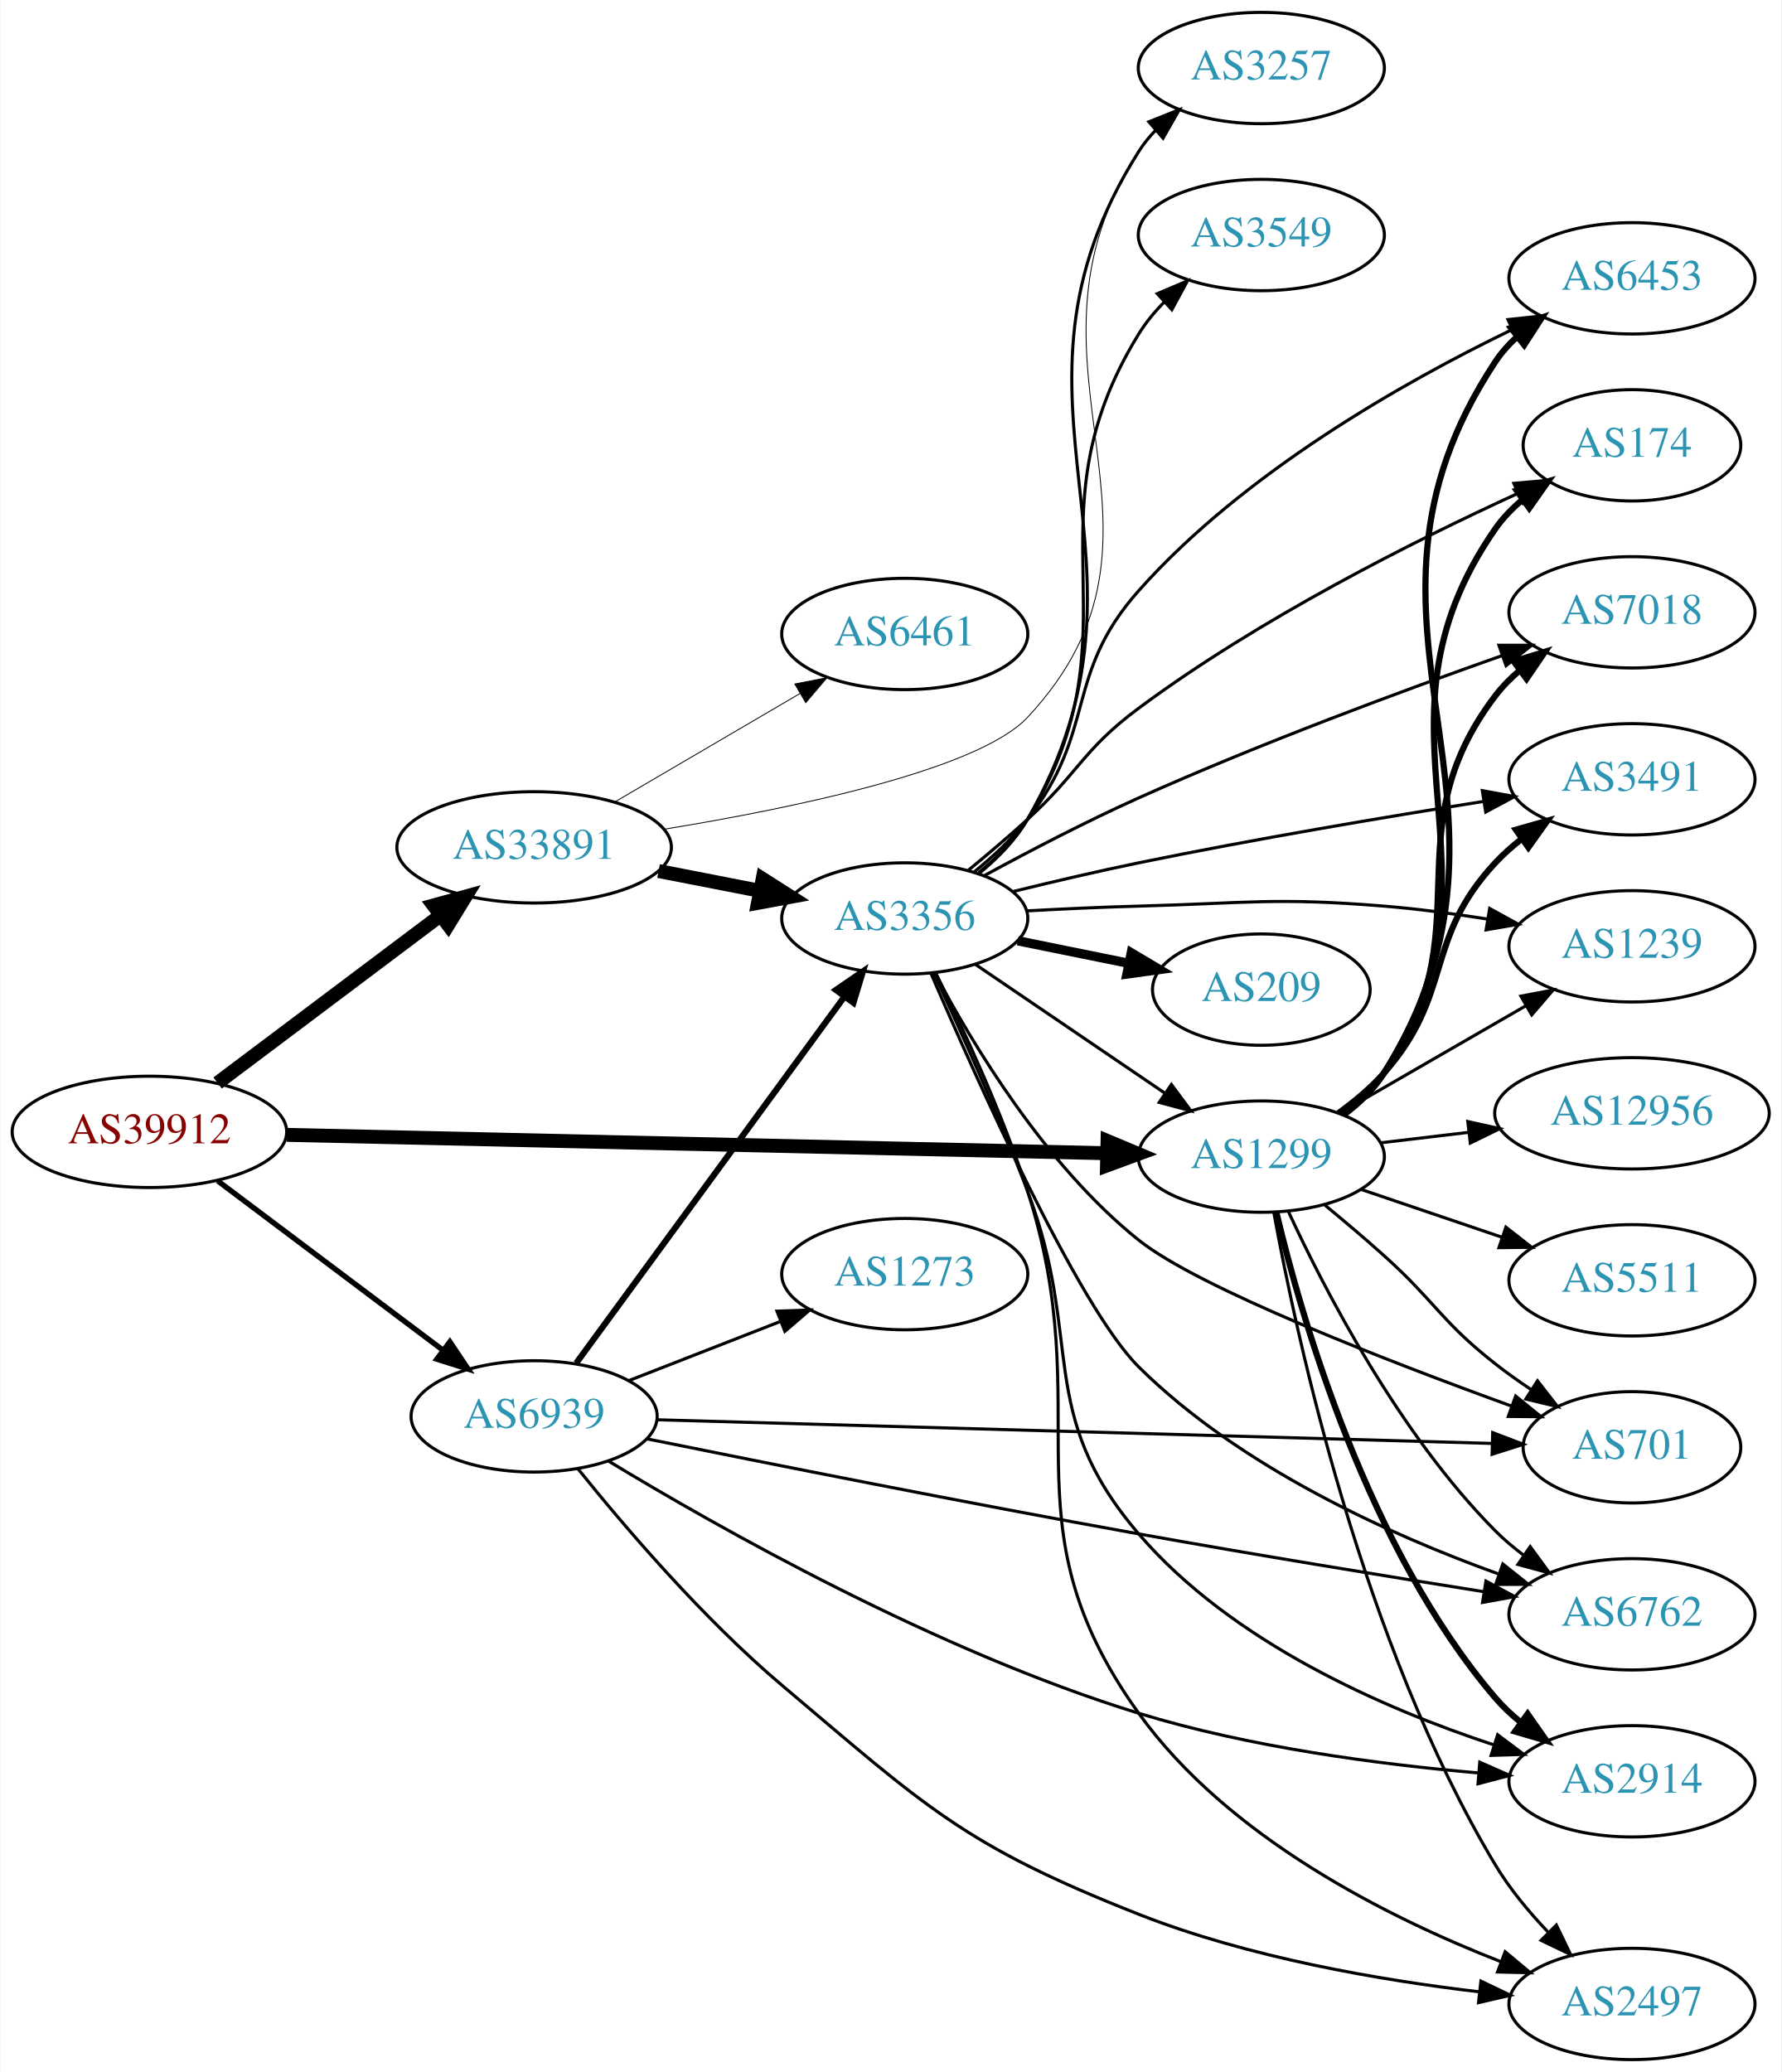
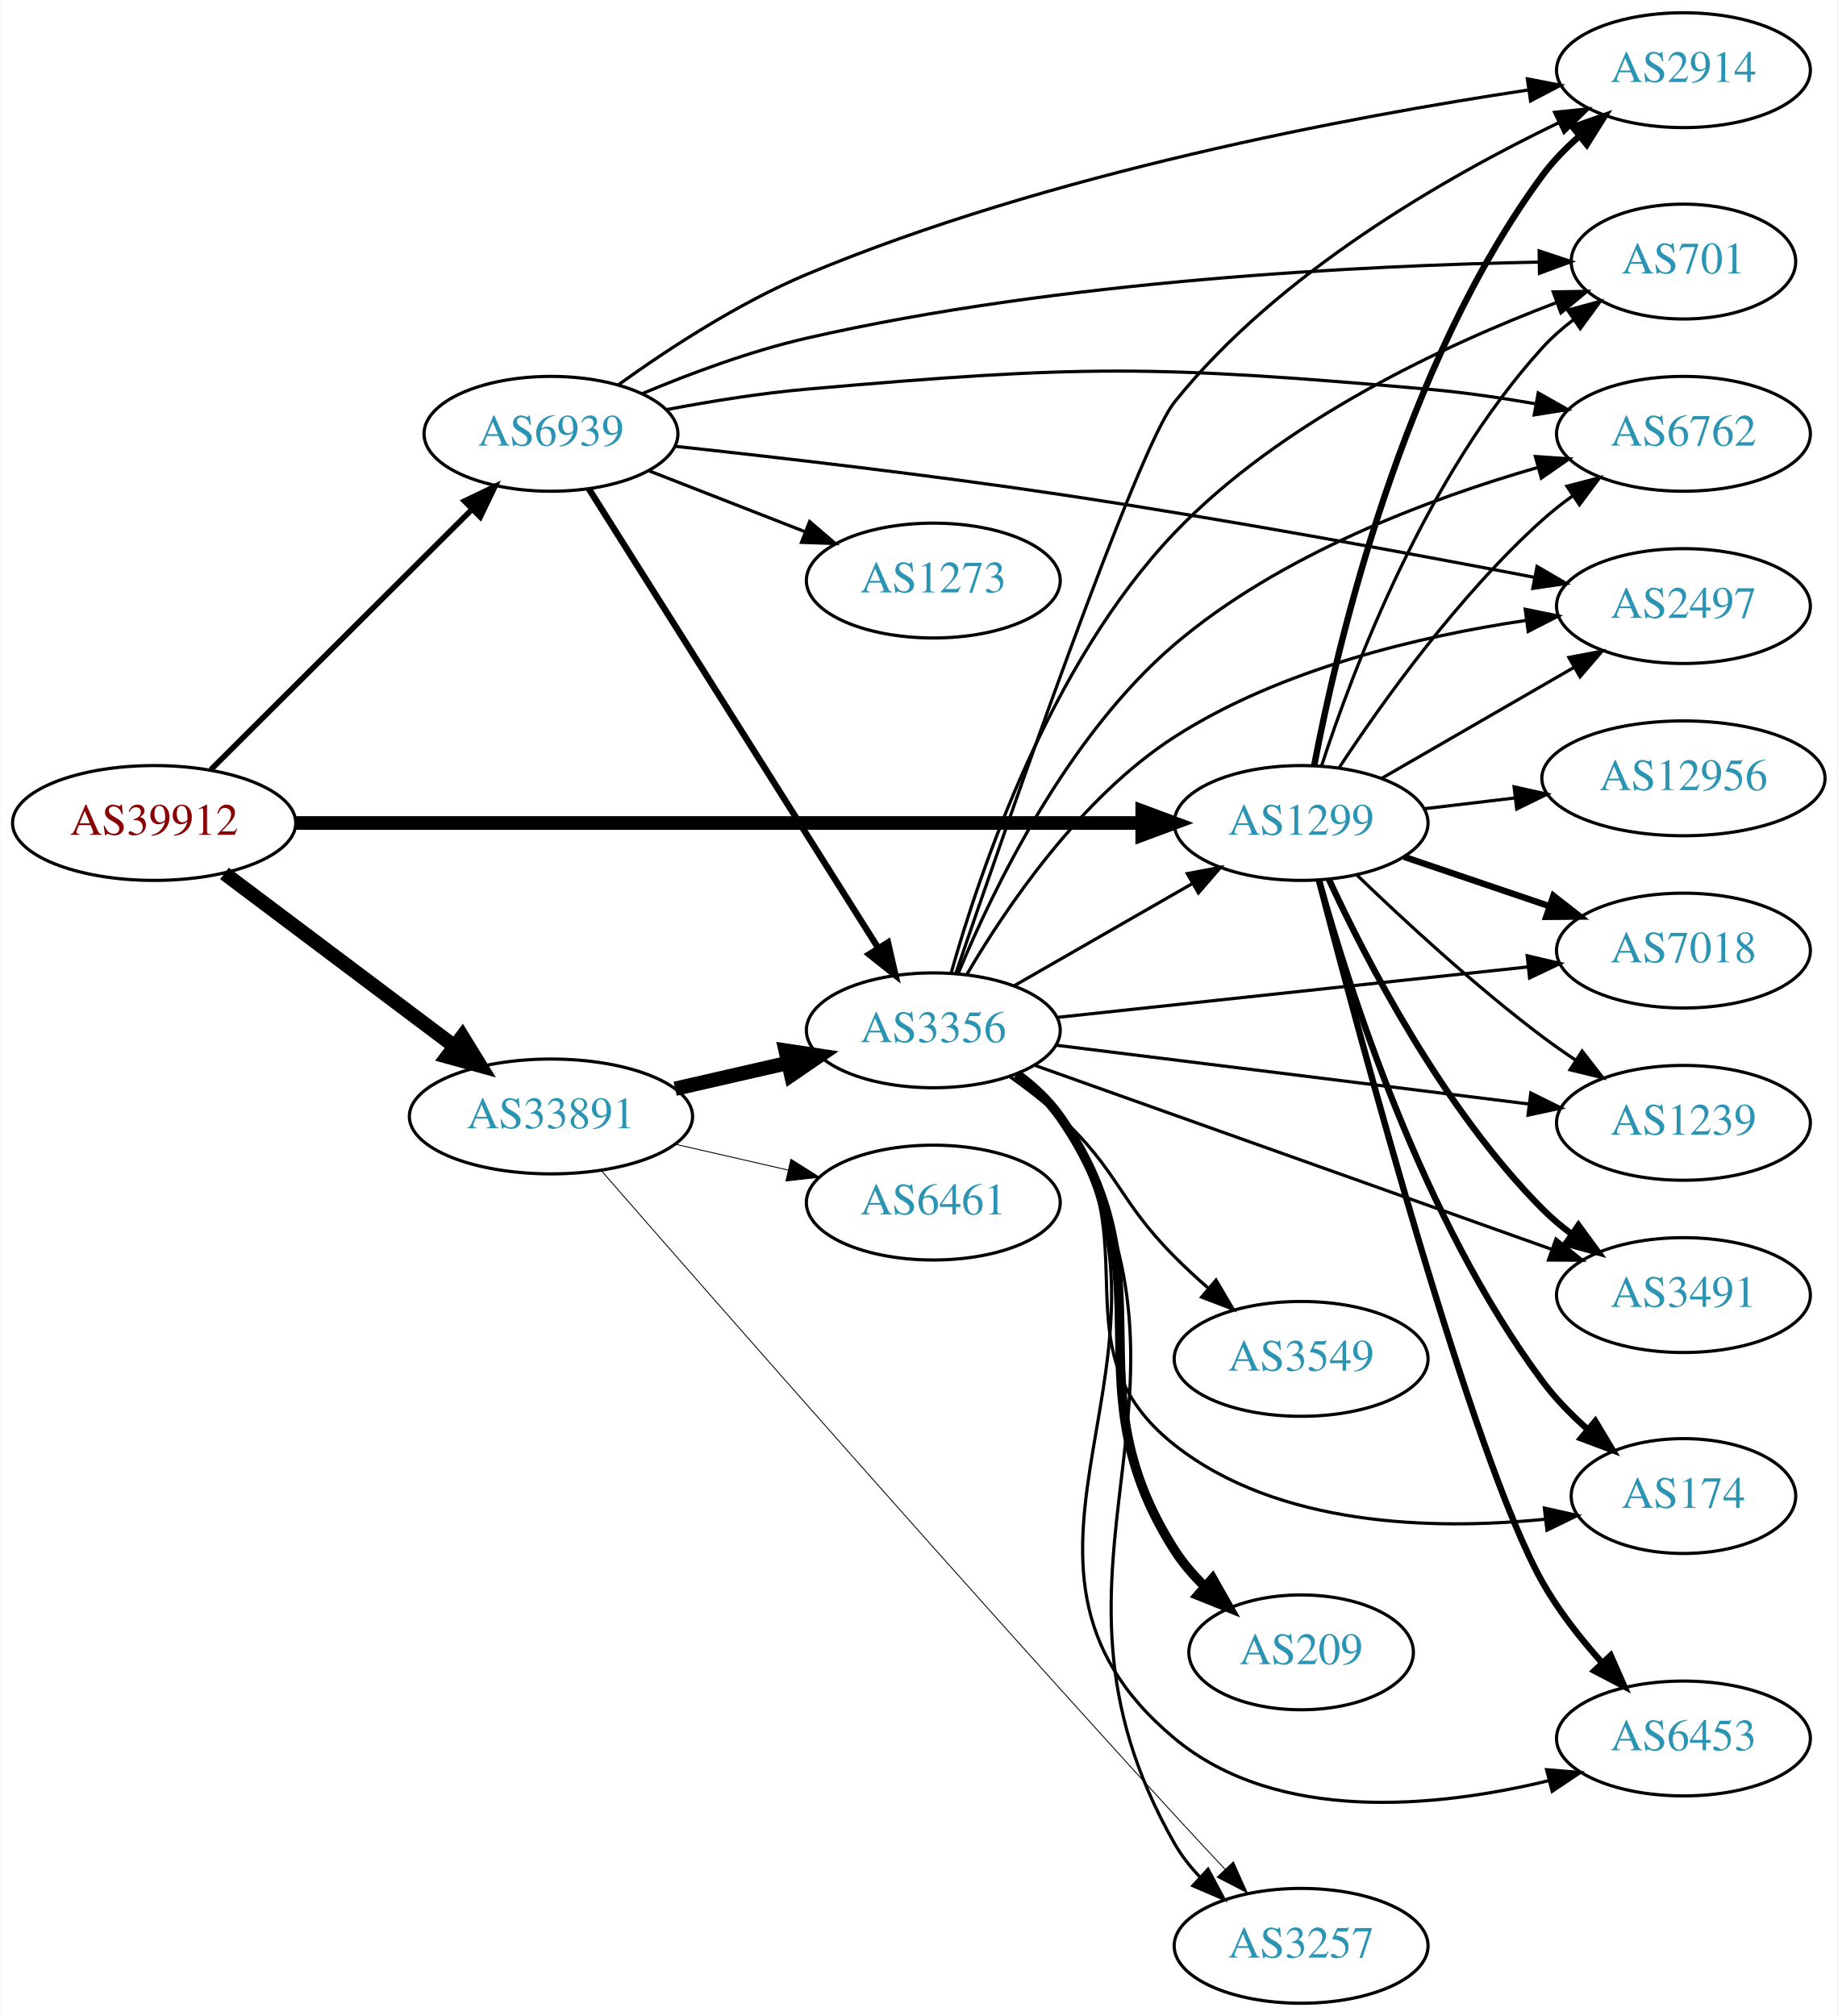
- <svg xmlns="http://www.w3.org/2000/svg" xmlns:xlink="http://www.w3.org/1999/xlink" width="576pt" height="670pt" viewBox="0.00 0.00 575.76 670.00">
-   <g id="graph0" class="graph" transform="scale(1 1) rotate(0) translate(4 666)">
-     <polygon fill="white" stroke="none" points="-4,4 -4,-666 571.762,-666 571.762,4 -4,4" />
+ <svg xmlns="http://www.w3.org/2000/svg" xmlns:xlink="http://www.w3.org/1999/xlink" width="576pt" height="632pt" viewBox="0.00 0.00 575.76 632.00">
+   <g id="graph0" class="graph" transform="scale(1 1) rotate(0) translate(4 628)">
+     <polygon fill="white" stroke="none" points="-4,4 -4,-628 571.762,-628 571.762,4 -4,4" />
    <g id="node1" class="node">
      <g id="a_node1">
        <a xlink:href="/asn/39912" xlink:title="AS39912 ~ oja.at GmbH [AT]">
-           <ellipse fill="#ffffff" stroke="black" cx="44.196" cy="-300" rx="44.393" ry="18" />
-           <text text-anchor="middle" x="44.196" y="-296.3" font-family="Times,serif" font-size="14.00" fill="#880000">AS39912</text>
+           <ellipse fill="#ffffff" stroke="black" cx="44.196" cy="-370" rx="44.393" ry="18" />
+           <text text-anchor="middle" x="44.196" y="-366.3" font-family="Times,serif" font-size="14.00" fill="#880000">AS39912</text>
        </a>
      </g>
    </g>
    <g id="node2" class="node">
      <g id="a_node2">
        <a xlink:href="/asn/1299" xlink:title="AS1299 ~ Telia Carrier [EU]">
-           <ellipse fill="#ffffff" stroke="black" cx="403.724" cy="-292" rx="39.794" ry="18" />
-           <text text-anchor="middle" x="403.724" y="-288.3" font-family="Times,serif" font-size="14.00" fill="#2c94b3">AS1299</text>
+           <ellipse fill="#ffffff" stroke="black" cx="403.724" cy="-370" rx="39.794" ry="18" />
+           <text text-anchor="middle" x="403.724" y="-366.3" font-family="Times,serif" font-size="14.00" fill="#2c94b3">AS1299</text>
        </a>
      </g>
    </g>
    <g id="edge1" class="edge">
-       <path fill="none" stroke="black" stroke-width="4.5" d="M88.679,-299.027C155.588,-297.53 283.391,-294.67 353.569,-293.1" />
-       <polygon fill="black" stroke="black" stroke-width="4.5" points="353.996,-297.029 363.905,-292.869 353.82,-289.156 353.996,-297.029" />
+       <path fill="none" stroke="black" stroke-width="4.25" d="M88.679,-370C155.588,-370 283.391,-370 353.569,-370" />
+       <polygon fill="black" stroke="black" stroke-width="4.25" points="353.905,-373.719 363.905,-370 353.905,-366.281 353.905,-373.719" />
    </g>
    <g id="node3" class="node">
      <g id="a_node3">
        <a xlink:href="/asn/33891" xlink:title="AS33891 ~ CORE-BACKBONE GMBH GLOBAL NETWORK [DE]">
-           <ellipse fill="#ffffff" stroke="black" cx="168.588" cy="-392" rx="44.393" ry="18" />
-           <text text-anchor="middle" x="168.588" y="-388.3" font-family="Times,serif" font-size="14.00" fill="#2c94b3">AS33891</text>
+           <ellipse fill="#ffffff" stroke="black" cx="168.588" cy="-278" rx="44.393" ry="18" />
+           <text text-anchor="middle" x="168.588" y="-274.3" font-family="Times,serif" font-size="14.00" fill="#2c94b3">AS33891</text>
        </a>
      </g>
    </g>
    <g id="edge2" class="edge">
-       <path fill="none" stroke="black" stroke-width="4.5" d="M66.236,-315.815C86.114,-330.758 116.114,-353.307 138.321,-370" />
-       <polygon fill="black" stroke="black" stroke-width="4.5" points="136.054,-373.222 146.413,-376.083 140.786,-366.927 136.054,-373.222" />
+       <path fill="none" stroke="black" stroke-width="4.5" d="M66.236,-354.185C86.114,-339.242 116.114,-316.693 138.321,-300" />
+       <polygon fill="black" stroke="black" stroke-width="4.5" points="140.786,-303.073 146.413,-293.917 136.054,-296.778 140.786,-303.073" />
    </g>
    <g id="node4" class="node">
      <g id="a_node4">
        <a xlink:href="/asn/6939" xlink:title="AS6939 ~ Hurricane Electric LLC [US]">
-           <ellipse fill="#ffffff" stroke="black" cx="168.588" cy="-208" rx="39.794" ry="18" />
-           <text text-anchor="middle" x="168.588" y="-204.3" font-family="Times,serif" font-size="14.00" fill="#2c94b3">AS6939</text>
+           <ellipse fill="#ffffff" stroke="black" cx="168.588" cy="-492" rx="39.794" ry="18" />
+           <text text-anchor="middle" x="168.588" y="-488.3" font-family="Times,serif" font-size="14.00" fill="#2c94b3">AS6939</text>
        </a>
      </g>
    </g>
    <g id="edge3" class="edge">
-       <path fill="none" stroke="black" stroke-width="1.75" d="M66.236,-284.185C86.357,-269.06 116.847,-246.141 139.13,-229.392" />
-       <polygon fill="black" stroke="black" stroke-width="1.75" points="141.339,-232.11 147.23,-223.303 137.133,-226.514 141.339,-232.11" />
+       <path fill="none" stroke="black" stroke-width="1.75" d="M61.958,-386.708C83.107,-407.789 119.618,-444.183 143.687,-468.175" />
+       <polygon fill="black" stroke="black" stroke-width="1.75" points="141.476,-470.913 151.029,-475.494 146.418,-465.955 141.476,-470.913" />
    </g>
    <g id="node5" class="node">
      <g id="a_node5">
-         <a xlink:href="/asn/7018" xlink:title="AS7018 ~ AT&amp;T Services, Inc. [US]">
-           <ellipse fill="#ffffff" stroke="black" cx="523.566" cy="-468" rx="39.794" ry="18" />
-           <text text-anchor="middle" x="523.566" y="-464.3" font-family="Times,serif" font-size="14.00" fill="#2c94b3">AS7018</text>
+         <a xlink:href="/asn/1239" xlink:title="AS1239 ~ Sprint [US]">
+           <ellipse fill="#ffffff" stroke="black" cx="523.566" cy="-276" rx="39.794" ry="18" />
+           <text text-anchor="middle" x="523.566" y="-272.3" font-family="Times,serif" font-size="14.00" fill="#2c94b3">AS1239</text>
        </a>
      </g>
    </g>
    <g id="edge4" class="edge">
-       <path fill="none" stroke="black" stroke-width="2" d="M429.784,-305.787C434.853,-309.521 439.736,-313.952 443.37,-319 476.4,-364.881 445.177,-395.979 479.37,-441 481.644,-443.993 484.353,-446.737 487.29,-449.231" />
-       <polygon fill="black" stroke="black" stroke-width="2" points="485.331,-452.135 495.457,-455.251 489.484,-446.5 485.331,-452.135" />
+       <path fill="none" stroke="black" d="M421.201,-353.691C435.869,-339.551 458.219,-318.914 479.37,-303 482.709,-300.488 486.287,-297.983 489.902,-295.568" />
+       <polygon fill="black" stroke="black" points="491.808,-298.504 498.309,-290.138 488.01,-292.624 491.808,-298.504" />
    </g>
    <g id="node6" class="node">
      <g id="a_node6">
-         <a xlink:href="/asn/3491" xlink:title="AS3491 ~ PCCW Global, Inc. [US]">
-           <ellipse fill="#ffffff" stroke="black" cx="523.566" cy="-414" rx="39.794" ry="18" />
-           <text text-anchor="middle" x="523.566" y="-410.3" font-family="Times,serif" font-size="14.00" fill="#2c94b3">AS3491</text>
+         <a xlink:href="/asn/2497" xlink:title="AS2497 ~ Internet Initiative Japan Inc. [JP]">
+           <ellipse fill="#ffffff" stroke="black" cx="523.566" cy="-438" rx="39.794" ry="18" />
+           <text text-anchor="middle" x="523.566" y="-434.3" font-family="Times,serif" font-size="14.00" fill="#2c94b3">AS2497</text>
        </a>
      </g>
    </g>
    <g id="edge5" class="edge">
-       <path fill="none" stroke="black" stroke-width="2" d="M428.66,-306.071C433.902,-309.842 439.142,-314.217 443.37,-319 466.02,-344.62 456.073,-361.968 479.37,-387 481.931,-389.751 484.832,-392.333 487.89,-394.726" />
-       <polygon fill="black" stroke="black" stroke-width="2" points="486.035,-397.701 496.224,-400.606 490.07,-391.981 486.035,-397.701" />
+       <path fill="none" stroke="black" d="M428.855,-383.925C446.294,-393.988 470.068,-407.707 489.306,-418.808" />
+       <polygon fill="black" stroke="black" points="487.651,-421.893 498.062,-423.86 491.15,-415.83 487.651,-421.893" />
    </g>
    <g id="node7" class="node">
      <g id="a_node7">
-         <a xlink:href="/asn/2497" xlink:title="AS2497 ~ Internet Initiative Japan Inc. [JP]">
-           <ellipse fill="#ffffff" stroke="black" cx="523.566" cy="-18" rx="39.794" ry="18" />
-           <text text-anchor="middle" x="523.566" y="-14.3" font-family="Times,serif" font-size="14.00" fill="#2c94b3">AS2497</text>
+         <a xlink:href="/asn/2914" xlink:title="AS2914 ~ NTT America, Inc. [US]">
+           <ellipse fill="#ffffff" stroke="black" cx="523.566" cy="-606" rx="39.794" ry="18" />
+           <text text-anchor="middle" x="523.566" y="-602.3" font-family="Times,serif" font-size="14.00" fill="#2c94b3">AS2914</text>
        </a>
      </g>
    </g>
    <g id="edge6" class="edge">
-       <path fill="none" stroke="black" d="M407.759,-273.916C415.104,-233.656 436.478,-134.551 479.37,-63 484.013,-55.256 490.213,-47.783 496.464,-41.226" />
-       <polygon fill="black" stroke="black" points="499.117,-43.523 503.735,-33.988 494.179,-38.562 499.117,-43.523" />
+       <path fill="none" stroke="black" stroke-width="2" d="M407.85,-388.177C415.034,-425.792 435.578,-513.614 479.37,-573 482.661,-577.462 486.716,-581.615 491.012,-585.364" />
+       <polygon fill="black" stroke="black" stroke-width="2" points="488.893,-588.151 498.89,-591.658 493.262,-582.682 488.893,-588.151" />
    </g>
    <g id="node8" class="node">
      <g id="a_node8">
        <a xlink:href="/asn/701" xlink:title="AS701 ~ UUNET [US]">
-           <ellipse fill="#ffffff" stroke="black" cx="523.566" cy="-198" rx="35.194" ry="18" />
-           <text text-anchor="middle" x="523.566" y="-194.3" font-family="Times,serif" font-size="14.00" fill="#2c94b3">AS701</text>
+           <ellipse fill="#ffffff" stroke="black" cx="523.566" cy="-546" rx="35.194" ry="18" />
+           <text text-anchor="middle" x="523.566" y="-542.3" font-family="Times,serif" font-size="14.00" fill="#2c94b3">AS701</text>
        </a>
      </g>
    </g>
    <g id="edge7" class="edge">
-       <path fill="none" stroke="black" d="M424.244,-276.346C430.447,-271.237 437.276,-265.469 443.37,-260 459.977,-245.094 461.81,-238.769 479.37,-225 482.991,-222.161 486.925,-219.36 490.894,-216.7" />
-       <polygon fill="black" stroke="black" points="493.019,-219.495 499.534,-211.14 489.231,-213.609 493.019,-219.495" />
+       <path fill="none" stroke="black" d="M410.133,-387.917C419.911,-417.925 442.957,-478.984 479.37,-519 482.25,-522.164 485.583,-525.097 489.096,-527.772" />
+       <polygon fill="black" stroke="black" points="487.266,-530.761 497.491,-533.536 491.228,-524.99 487.266,-530.761" />
    </g>
    <g id="node9" class="node">
      <g id="a_node9">
-         <a xlink:href="/asn/1239" xlink:title="AS1239 ~ Sprint [US]">
-           <ellipse fill="#ffffff" stroke="black" cx="523.566" cy="-360" rx="39.794" ry="18" />
-           <text text-anchor="middle" x="523.566" y="-356.3" font-family="Times,serif" font-size="14.00" fill="#2c94b3">AS1239</text>
+         <a xlink:href="/asn/6762" xlink:title="AS6762 ~ TELECOM ITALIA SPARKLE S.p.A. [IT]">
+           <ellipse fill="#ffffff" stroke="black" cx="523.566" cy="-492" rx="39.794" ry="18" />
+           <text text-anchor="middle" x="523.566" y="-488.3" font-family="Times,serif" font-size="14.00" fill="#2c94b3">AS6762</text>
        </a>
      </g>
    </g>
    <g id="edge8" class="edge">
-       <path fill="none" stroke="black" d="M428.855,-305.925C446.294,-315.988 470.068,-329.707 489.306,-340.808" />
-       <polygon fill="black" stroke="black" points="487.651,-343.893 498.062,-345.86 491.15,-337.83 487.651,-343.893" />
+       <path fill="none" stroke="black" d="M415.589,-387.252C428.912,-407.5 452.996,-441.315 479.37,-465 482.321,-467.65 485.563,-470.2 488.905,-472.604" />
+       <polygon fill="black" stroke="black" points="487.053,-475.576 497.305,-478.251 490.959,-469.767 487.053,-475.576" />
    </g>
    <g id="node10" class="node">
      <g id="a_node10">
-         <a xlink:href="/asn/6762" xlink:title="AS6762 ~ TELECOM ITALIA SPARKLE S.p.A. [IT]">
-           <ellipse fill="#ffffff" stroke="black" cx="523.566" cy="-144" rx="39.794" ry="18" />
-           <text text-anchor="middle" x="523.566" y="-140.3" font-family="Times,serif" font-size="14.00" fill="#2c94b3">AS6762</text>
+         <a xlink:href="/asn/7018" xlink:title="AS7018 ~ AT&amp;T Services, Inc. [US]">
+           <ellipse fill="#ffffff" stroke="black" cx="523.566" cy="-330" rx="39.794" ry="18" />
+           <text text-anchor="middle" x="523.566" y="-326.3" font-family="Times,serif" font-size="14.00" fill="#2c94b3">AS7018</text>
        </a>
      </g>
    </g>
    <g id="edge9" class="edge">
-       <path fill="none" stroke="black" d="M412.467,-274.249C424.137,-249.007 448.221,-202.333 479.37,-171 482.166,-168.187 485.308,-165.532 488.589,-163.064" />
-       <polygon fill="black" stroke="black" points="490.659,-165.889 496.913,-157.336 486.691,-160.122 490.659,-165.889" />
+       <path fill="none" stroke="black" stroke-width="2" d="M435.994,-359.386C449.978,-354.639 466.648,-348.981 481.61,-343.902" />
+       <polygon fill="black" stroke="black" stroke-width="2" points="482.806,-347.192 491.15,-340.664 480.556,-340.564 482.806,-347.192" />
    </g>
    <g id="node11" class="node">
      <g id="a_node11">
-         <a xlink:href="/asn/12956" xlink:title="AS12956 ~ TELXIUS [ES]">
-           <ellipse fill="#ffffff" stroke="black" cx="523.566" cy="-306" rx="44.393" ry="18" />
-           <text text-anchor="middle" x="523.566" y="-302.3" font-family="Times,serif" font-size="14.00" fill="#2c94b3">AS12956</text>
+         <a xlink:href="/asn/3491" xlink:title="AS3491 ~ PCCW Global, Inc. [US]">
+           <ellipse fill="#ffffff" stroke="black" cx="523.566" cy="-222" rx="39.794" ry="18" />
+           <text text-anchor="middle" x="523.566" y="-218.3" font-family="Times,serif" font-size="14.00" fill="#2c94b3">AS3491</text>
        </a>
      </g>
    </g>
    <g id="edge10" class="edge">
-       <path fill="none" stroke="black" d="M442.334,-296.468C451.337,-297.538 461.107,-298.698 470.63,-299.83" />
-       <polygon fill="black" stroke="black" points="470.476,-303.336 480.819,-301.04 471.301,-296.385 470.476,-303.336" />
+       <path fill="none" stroke="black" stroke-width="2" d="M412.467,-352.249C424.137,-327.007 448.221,-280.333 479.37,-249 482.166,-246.187 485.308,-243.532 488.589,-241.064" />
+       <polygon fill="black" stroke="black" stroke-width="2" points="490.659,-243.889 496.913,-235.336 486.691,-238.122 490.659,-243.889" />
    </g>
    <g id="node12" class="node">
      <g id="a_node12">
-         <a xlink:href="/asn/2914" xlink:title="AS2914 ~ NTT America, Inc. [US]">
-           <ellipse fill="#ffffff" stroke="black" cx="523.566" cy="-90" rx="39.794" ry="18" />
-           <text text-anchor="middle" x="523.566" y="-86.3" font-family="Times,serif" font-size="14.00" fill="#2c94b3">AS2914</text>
+         <a xlink:href="/asn/174" xlink:title="AS174 ~ Cogent Communications [US]">
+           <ellipse fill="#ffffff" stroke="black" cx="523.566" cy="-159" rx="35.194" ry="18" />
+           <text text-anchor="middle" x="523.566" y="-155.3" font-family="Times,serif" font-size="14.00" fill="#2c94b3">AS174</text>
        </a>
      </g>
    </g>
    <g id="edge11" class="edge">
-       <path fill="none" stroke="black" stroke-width="2" d="M408.594,-273.958C416.657,-239.92 438.037,-165.316 479.37,-117 481.814,-114.144 484.636,-111.492 487.645,-109.055" />
-       <polygon fill="black" stroke="black" stroke-width="2" points="489.833,-111.793 495.91,-103.115 485.747,-106.109 489.833,-111.793" />
+       <path fill="none" stroke="black" stroke-width="2" d="M409.362,-351.936C418.575,-318.499 441.616,-245.75 479.37,-195 483.347,-189.654 488.274,-184.6 493.361,-180.062" />
+       <polygon fill="black" stroke="black" stroke-width="2" points="495.93,-182.477 501.374,-173.388 491.45,-177.098 495.93,-182.477" />
    </g>
    <g id="node13" class="node">
      <g id="a_node13">
-         <a xlink:href="/asn/6453" xlink:title="AS6453 ~ TATA COMMUNICATIONS (AMERICA) INC [US]">
-           <ellipse fill="#ffffff" stroke="black" cx="523.566" cy="-576" rx="39.794" ry="18" />
-           <text text-anchor="middle" x="523.566" y="-572.3" font-family="Times,serif" font-size="14.00" fill="#2c94b3">AS6453</text>
+         <a xlink:href="/asn/12956" xlink:title="AS12956 ~ TELXIUS [ES]">
+           <ellipse fill="#ffffff" stroke="black" cx="523.566" cy="-384" rx="44.393" ry="18" />
+           <text text-anchor="middle" x="523.566" y="-380.3" font-family="Times,serif" font-size="14.00" fill="#2c94b3">AS12956</text>
        </a>
      </g>
    </g>
    <g id="edge12" class="edge">
-       <path fill="none" stroke="black" stroke-width="2" d="M430.288,-305.448C435.332,-309.2 440.076,-313.724 443.37,-319 498.166,-406.766 422.347,-462.665 479.37,-549 481.271,-551.878 483.595,-554.506 486.17,-556.893" />
-       <polygon fill="black" stroke="black" stroke-width="2" points="484.426,-559.97 494.471,-563.341 488.72,-554.442 484.426,-559.97" />
+       <path fill="none" stroke="black" d="M442.334,-374.468C451.337,-375.538 461.107,-376.698 470.63,-377.83" />
+       <polygon fill="black" stroke="black" points="470.476,-381.336 480.819,-379.04 471.301,-374.385 470.476,-381.336" />
    </g>
    <g id="node14" class="node">
      <g id="a_node14">
-         <a xlink:href="/asn/174" xlink:title="AS174 ~ Cogent Communications [US]">
-           <ellipse fill="#ffffff" stroke="black" cx="523.566" cy="-522" rx="35.194" ry="18" />
-           <text text-anchor="middle" x="523.566" y="-518.3" font-family="Times,serif" font-size="14.00" fill="#2c94b3">AS174</text>
+         <a xlink:href="/asn/6453" xlink:title="AS6453 ~ TATA COMMUNICATIONS (AMERICA) INC [US]">
+           <ellipse fill="#ffffff" stroke="black" cx="523.566" cy="-83" rx="39.794" ry="18" />
+           <text text-anchor="middle" x="523.566" y="-79.3" font-family="Times,serif" font-size="14.00" fill="#2c94b3">AS6453</text>
        </a>
      </g>
    </g>
    <g id="edge13" class="edge">
-       <path fill="none" stroke="black" stroke-width="2" d="M430.108,-305.564C435.16,-309.31 439.954,-313.802 443.37,-319 487.217,-385.725 433.831,-429.419 479.37,-495 481.81,-498.514 484.871,-501.664 488.23,-504.462" />
-       <polygon fill="black" stroke="black" stroke-width="2" points="486.291,-507.379 496.458,-510.359 490.368,-501.689 486.291,-507.379" />
+       <path fill="none" stroke="black" stroke-width="2" d="M409.28,-352.174C421.8,-303.83 457.258,-171.234 479.37,-132 484.359,-123.149 491.147,-114.491 497.863,-106.976" />
+       <polygon fill="black" stroke="black" stroke-width="2" points="500.756,-109.007 505.034,-99.314 495.645,-104.223 500.756,-109.007" />
    </g>
    <g id="node15" class="node">
      <g id="a_node15">
-         <a xlink:href="/asn/5511" xlink:title="AS5511 ~ Orange S.A. [FR]">
-           <ellipse fill="#ffffff" stroke="black" cx="523.566" cy="-252" rx="39.794" ry="18" />
-           <text text-anchor="middle" x="523.566" y="-248.3" font-family="Times,serif" font-size="14.00" fill="#2c94b3">AS5511</text>
+         <a xlink:href="/asn/3356" xlink:title="AS3356 ~ Level 3 Parent, LLC [US]">
+           <ellipse fill="#ffffff" stroke="black" cx="288.431" cy="-305" rx="39.794" ry="18" />
+           <text text-anchor="middle" x="288.431" y="-301.3" font-family="Times,serif" font-size="14.00" fill="#2c94b3">AS3356</text>
        </a>
      </g>
    </g>
    <g id="edge14" class="edge">
-       <path fill="none" stroke="black" d="M435.994,-281.386C449.978,-276.639 466.648,-270.981 481.61,-265.902" />
-       <polygon fill="black" stroke="black" points="482.806,-269.192 491.15,-262.664 480.556,-262.564 482.806,-269.192" />
+       <path fill="none" stroke="black" stroke-width="4.5" d="M207.523,-286.692C218.764,-289.267 231.176,-292.111 242.799,-294.774" />
+       <polygon fill="black" stroke="black" stroke-width="4.5" points="242.134,-298.661 252.761,-297.057 243.893,-290.985 242.134,-298.661" />
    </g>
    <g id="node16" class="node">
      <g id="a_node16">
        <a xlink:href="/asn/3257" xlink:title="AS3257 ~ GTT [DE]">
-           <ellipse fill="#ffffff" stroke="black" cx="403.724" cy="-644" rx="39.794" ry="18" />
-           <text text-anchor="middle" x="403.724" y="-640.3" font-family="Times,serif" font-size="14.00" fill="#2c94b3">AS3257</text>
+           <ellipse fill="#ffffff" stroke="black" cx="403.724" cy="-18" rx="39.794" ry="18" />
+           <text text-anchor="middle" x="403.724" y="-14.3" font-family="Times,serif" font-size="14.00" fill="#2c94b3">AS3257</text>
        </a>
      </g>
    </g>
    <g id="edge15" class="edge">
-       <path fill="none" stroke="black" stroke-width="0.281" d="M210.478,-397.837C251.93,-404.598 312.164,-417.021 328.077,-434 384.761,-494.482 318.816,-547.556 364.077,-617 365.669,-619.443 367.567,-621.729 369.654,-623.854" />
-       <polygon fill="black" stroke="black" stroke-width="0.281" points="367.451,-626.576 377.311,-630.455 372.022,-621.275 367.451,-626.576" />
+       <path fill="none" stroke="black" stroke-width="0.281" d="M184.304,-261.089C216.536,-224.122 295.941,-133.469 364.077,-59 369.162,-53.443 374.684,-47.52 379.92,-41.953" />
+       <polygon fill="black" stroke="black" stroke-width="0.281" points="382.495,-44.325 386.816,-34.651 377.406,-39.519 382.495,-44.325" />
    </g>
    <g id="node17" class="node">
      <g id="a_node17">
-         <a xlink:href="/asn/3356" xlink:title="AS3356 ~ Level 3 Parent, LLC [US]">
-           <ellipse fill="#ffffff" stroke="black" cx="288.431" cy="-369" rx="39.794" ry="18" />
-           <text text-anchor="middle" x="288.431" y="-365.3" font-family="Times,serif" font-size="14.00" fill="#2c94b3">AS3356</text>
+         <a xlink:href="/asn/6461" xlink:title="AS6461 ~ Zayo Bandwidth [US]">
+           <ellipse fill="#ffffff" stroke="black" cx="288.431" cy="-251" rx="39.794" ry="18" />
+           <text text-anchor="middle" x="288.431" y="-247.3" font-family="Times,serif" font-size="14.00" fill="#2c94b3">AS6461</text>
        </a>
      </g>
    </g>
    <g id="edge16" class="edge">
-       <path fill="none" stroke="black" stroke-width="4.5" d="M208.828,-384.341C219.28,-382.301 230.666,-380.079 241.444,-377.975" />
-       <polygon fill="black" stroke="black" stroke-width="4.5" points="242.481,-381.785 251.542,-376.005 240.972,-374.056 242.481,-381.785" />
+       <path fill="none" stroke="black" stroke-width="0.281" d="M207.523,-269.308C218.764,-266.733 231.176,-263.889 242.799,-261.226" />
+       <polygon fill="black" stroke="black" stroke-width="0.281" points="243.795,-264.588 252.761,-258.943 242.232,-257.765 243.795,-264.588" />
+     </g>
+     <g id="edge34" class="edge">
+       <path fill="none" stroke="black" d="M207.459,-488.092C239.62,-484.623 286.967,-479.158 328.077,-473 379.266,-465.333 437.668,-454.547 477.003,-446.981" />
+       <polygon fill="black" stroke="black" points="477.67,-450.417 486.824,-445.083 476.342,-443.544 477.67,-450.417" />
+     </g>
+     <g id="edge30" class="edge">
+       <path fill="none" stroke="black" d="M189.72,-507.378C205.137,-518.473 227.335,-533.022 248.784,-542 324.662,-573.758 419.274,-591.438 475.08,-599.812" />
+       <polygon fill="black" stroke="black" points="474.634,-603.284 485.035,-601.269 475.647,-596.358 474.634,-603.284" />
+     </g>
+     <g id="edge32" class="edge">
+       <path fill="none" stroke="black" d="M197.23,-504.615C212.184,-510.886 231.155,-517.969 248.784,-522 328.314,-540.183 423.738,-544.783 478.348,-545.834" />
+       <polygon fill="black" stroke="black" points="478.328,-549.334 488.383,-545.995 478.441,-542.334 478.328,-549.334" />
+     </g>
+     <g id="edge31" class="edge">
+       <path fill="none" stroke="black" d="M204.894,-499.604C218.536,-502.183 234.319,-504.731 248.784,-506 334.936,-513.556 357.218,-513.556 443.37,-506 454.445,-505.029 466.293,-503.307 477.36,-501.396" />
+       <polygon fill="black" stroke="black" points="478.044,-504.829 487.261,-499.604 476.797,-497.941 478.044,-504.829" />
+     </g>
+     <g id="edge35" class="edge">
+       <path fill="none" stroke="black" stroke-width="2" d="M180.463,-474.743C201.247,-441.762 246.707,-369.623 271.136,-330.858" />
+       <polygon fill="black" stroke="black" stroke-width="2" points="274.212,-332.542 276.582,-322.216 268.289,-328.81 274.212,-332.542" />
+     </g>
+     <g id="node20" class="node">
+       <g id="a_node20">
+         <a xlink:href="/asn/1273" xlink:title="AS1273 ~ Vodafone Group PLC [EU]">
+           <ellipse fill="#ffffff" stroke="black" cx="288.431" cy="-446" rx="39.794" ry="18" />
+           <text text-anchor="middle" x="288.431" y="-442.3" font-family="Times,serif" font-size="14.00" fill="#2c94b3">AS1273</text>
+         </a>
+       </g>
+     </g>
+     <g id="edge33" class="edge">
+       <path fill="none" stroke="black" d="M199.325,-480.392C214.119,-474.618 232.196,-467.561 248.118,-461.346" />
+       <polygon fill="black" stroke="black" points="249.661,-464.501 257.704,-457.604 247.115,-457.98 249.661,-464.501" />
+     </g>
+     <g id="edge28" class="edge">
+       <path fill="none" stroke="black" d="M313.735,-318.944C330.013,-328.283 351.649,-340.697 369.511,-350.945" />
+       <polygon fill="black" stroke="black" points="368.044,-354.138 378.46,-356.079 371.528,-348.067 368.044,-354.138" />
+     </g>
+     <g id="edge27" class="edge">
+       <path fill="none" stroke="black" d="M326.888,-300.341C367.165,-295.331 431.3,-287.353 475.086,-281.906" />
+       <polygon fill="black" stroke="black" points="475.711,-285.356 485.202,-280.648 474.846,-278.409 475.711,-285.356" />
+     </g>
+     <g id="edge21" class="edge">
+       <path fill="none" stroke="black" d="M298.868,-322.404C311.122,-343.325 334.488,-377.986 364.077,-397 397.339,-418.374 441.25,-428.625 474.416,-433.53" />
+       <polygon fill="black" stroke="black" points="473.958,-437 484.34,-434.888 474.907,-430.065 473.958,-437" />
+     </g>
+     <g id="edge20" class="edge">
+       <path fill="none" stroke="black" d="M295.512,-322.928C311.138,-368.699 352.29,-487.308 364.077,-502 396.5,-542.413 448.983,-572.452 484.592,-589.592" />
+       <polygon fill="black" stroke="black" points="483.168,-592.791 493.707,-593.877 486.146,-586.456 483.168,-592.791" />
+     </g>
+     <g id="edge22" class="edge">
+       <path fill="none" stroke="black" d="M294.04,-323.031C302.876,-354.49 324.885,-419.963 364.077,-461 397.587,-496.086 448.81,-519.896 483.897,-533.191" />
+       <polygon fill="black" stroke="black" points="482.743,-536.496 493.337,-536.663 485.159,-529.926 482.743,-536.496" />
+     </g>
+     <g id="edge24" class="edge">
+       <path fill="none" stroke="black" d="M296.325,-323.037C307.105,-349.058 330.277,-397.164 364.077,-426 397.098,-454.171 443.836,-471.649 478.001,-481.483" />
+       <polygon fill="black" stroke="black" points="477.154,-484.88 487.725,-484.175 479.021,-478.134 477.154,-484.88" />
+     </g>
+     <g id="edge25" class="edge">
+       <path fill="none" stroke="black" d="M327.147,-309.044C367.354,-313.356 431.121,-320.194 474.807,-324.879" />
+       <polygon fill="black" stroke="black" points="474.588,-328.375 484.904,-325.961 475.334,-321.415 474.588,-328.375" />
+     </g>
+     <g id="edge29" class="edge">
+       <path fill="none" stroke="black" d="M320.389,-293.978C362.047,-279.147 436.214,-252.743 482.206,-236.369" />
+       <polygon fill="black" stroke="black" points="483.604,-239.586 491.851,-232.935 481.256,-232.992 483.604,-239.586" />
+     </g>
+     <g id="edge26" class="edge">
+       <path fill="none" stroke="black" d="M314.308,-291.078C319.387,-287.351 324.32,-282.957 328.077,-278 357.371,-239.355 325.994,-205.022 364.077,-175 396.553,-149.399 445.163,-148.246 479.98,-151.716" />
+       <polygon fill="black" stroke="black" points="479.971,-155.238 490.309,-152.919 480.781,-148.285 479.971,-155.238" />
+     </g>
+     <g id="edge23" class="edge">
+       <path fill="none" stroke="black" d="M314.889,-291.484C319.938,-287.736 324.711,-283.231 328.077,-278 375.767,-203.887 296.338,-139.378 364.077,-83 396.223,-56.246 446.067,-61.261 481.262,-69.753" />
+       <polygon fill="black" stroke="black" points="480.666,-73.214 491.225,-72.341 482.426,-66.439 480.666,-73.214" />
+     </g>
+     <g id="edge19" class="edge">
+       <path fill="none" stroke="black" d="M314.99,-291.549C320.034,-287.797 324.779,-283.274 328.077,-278 382.466,-191.015 313.29,-139.135 364.077,-50 366.212,-46.254 368.966,-42.76 372.02,-39.56" />
+       <polygon fill="black" stroke="black" points="374.545,-41.994 379.541,-32.651 369.809,-36.839 374.545,-41.994" />
    </g>
    <g id="node18" class="node">
      <g id="a_node18">
-         <a xlink:href="/asn/6461" xlink:title="AS6461 ~ Zayo Bandwidth [US]">
-           <ellipse fill="#ffffff" stroke="black" cx="288.431" cy="-461" rx="39.794" ry="18" />
-           <text text-anchor="middle" x="288.431" y="-457.3" font-family="Times,serif" font-size="14.00" fill="#2c94b3">AS6461</text>
+         <a xlink:href="/asn/3549" xlink:title="AS3549 ~ Level 3 Parent, LLC [US]">
+           <ellipse fill="#ffffff" stroke="black" cx="403.724" cy="-202" rx="39.794" ry="18" />
+           <text text-anchor="middle" x="403.724" y="-198.3" font-family="Times,serif" font-size="14.00" fill="#2c94b3">AS3549</text>
        </a>
      </g>
    </g>
    <g id="edge17" class="edge">
-       <path fill="none" stroke="black" stroke-width="0.281" d="M194.58,-406.633C212.077,-416.878 235.63,-430.669 254.636,-441.798" />
-       <polygon fill="black" stroke="black" stroke-width="0.281" points="252.883,-444.827 263.281,-446.86 256.42,-438.787 252.883,-444.827" />
-     </g>
-     <g id="edge35" class="edge">
-       <path fill="none" stroke="black" d="M182.736,-191.08C197.582,-172.604 223.04,-142.749 248.784,-121 295.296,-81.707 307.438,-69.347 364.077,-47 399.531,-33.012 442.142,-25.699 474.248,-21.918" />
-       <polygon fill="black" stroke="black" points="474.725,-25.386 484.28,-20.81 473.956,-18.429 474.725,-25.386" />
-     </g>
-     <g id="edge34" class="edge">
-       <path fill="none" stroke="black" d="M208.373,-206.901C274.467,-205.029 408.523,-201.231 478.225,-199.256" />
-       <polygon fill="black" stroke="black" points="478.536,-202.749 488.433,-198.967 478.338,-195.752 478.536,-202.749" />
-     </g>
-     <g id="edge33" class="edge">
-       <path fill="none" stroke="black" d="M205.017,-200.742C243.953,-192.845 308.375,-180.008 364.077,-170 401.432,-163.288 443.869,-156.364 475.423,-151.35" />
-       <polygon fill="black" stroke="black" points="476.354,-154.746 485.684,-149.726 475.26,-147.832 476.354,-154.746" />
-     </g>
-     <g id="edge36" class="edge">
-       <path fill="none" stroke="black" d="M192.525,-193.621C227.905,-172.163 298.571,-132.136 364.077,-112 399.862,-101 441.892,-95.485 473.675,-92.728" />
-       <polygon fill="black" stroke="black" points="474.35,-96.185 484.037,-91.895 473.789,-89.208 474.35,-96.185" />
-     </g>
-     <g id="edge32" class="edge">
-       <path fill="none" stroke="black" stroke-width="2" d="M182.199,-225.23C203.02,-253.676 244.683,-310.596 268.871,-343.644" />
-       <polygon fill="black" stroke="black" stroke-width="2" points="266.18,-345.892 274.91,-351.894 271.828,-341.757 266.18,-345.892" />
-     </g>
-     <g id="node21" class="node">
-       <g id="a_node21">
-         <a xlink:href="/asn/1273" xlink:title="AS1273 ~ Vodafone Group PLC [EU]">
-           <ellipse fill="#ffffff" stroke="black" cx="288.431" cy="-254" rx="39.794" ry="18" />
-           <text text-anchor="middle" x="288.431" y="-250.3" font-family="Times,serif" font-size="14.00" fill="#2c94b3">AS1273</text>
-         </a>
-       </g>
-     </g>
-     <g id="edge31" class="edge">
-       <path fill="none" stroke="black" d="M199.325,-219.608C214.119,-225.382 232.196,-232.439 248.118,-238.654" />
-       <polygon fill="black" stroke="black" points="247.115,-242.02 257.704,-242.396 249.661,-235.499 247.115,-242.02" />
-     </g>
-     <g id="edge27" class="edge">
-       <path fill="none" stroke="black" d="M311.275,-354.154C328.672,-342.33 353.22,-325.646 372.502,-312.54" />
-       <polygon fill="black" stroke="black" points="374.644,-315.317 380.947,-306.801 370.709,-309.527 374.644,-315.317" />
-     </g>
-     <g id="edge20" class="edge">
-       <path fill="none" stroke="black" d="M314.285,-382.939C328.631,-390.742 347.134,-400.4 364.077,-408 403.244,-425.57 449.249,-442.602 481.573,-454.003" />
-       <polygon fill="black" stroke="black" points="480.548,-457.352 491.143,-457.354 482.862,-450.745 480.548,-457.352" />
-     </g>
-     <g id="edge26" class="edge">
-       <path fill="none" stroke="black" d="M323.51,-377.733C336.202,-380.849 350.758,-384.263 364.077,-387 401.291,-394.648 443.737,-401.796 475.331,-406.813" />
-       <polygon fill="black" stroke="black" points="475.183,-410.333 485.606,-408.431 476.272,-403.418 475.183,-410.333" />
-     </g>
-     <g id="edge28" class="edge">
-       <path fill="none" stroke="black" d="M298.366,-351.548C307,-334.082 319.937,-306.251 328.077,-281 351.639,-207.908 319.289,-174.383 364.077,-112 392.936,-71.804 444.781,-45.865 481.299,-31.629" />
-       <polygon fill="black" stroke="black" points="482.57,-34.891 490.695,-28.091 480.103,-28.34 482.57,-34.891" />
-     </g>
-     <g id="edge24" class="edge">
-       <path fill="none" stroke="black" d="M298.201,-351.254C310.237,-328.509 333.865,-289.139 364.077,-265 383.428,-249.539 444.211,-225.995 484.63,-211.328" />
-       <polygon fill="black" stroke="black" points="485.955,-214.571 494.178,-207.89 483.584,-207.984 485.955,-214.571" />
-     </g>
-     <g id="edge23" class="edge">
-       <path fill="none" stroke="black" d="M327.773,-371.449C339.427,-372.087 352.271,-372.684 364.077,-373 399.306,-373.943 408.245,-375.864 443.37,-373 454.21,-372.116 465.802,-370.563 476.68,-368.83" />
-       <polygon fill="black" stroke="black" points="477.557,-372.232 486.843,-367.13 476.402,-365.328 477.557,-372.232" />
-     </g>
-     <g id="edge21" class="edge">
-       <path fill="none" stroke="black" d="M296.901,-351.273C311.596,-317.018 344.53,-243.392 364.077,-224 396.838,-191.499 445.489,-169.651 480.238,-157.111" />
-       <polygon fill="black" stroke="black" points="481.807,-160.271 490.094,-153.669 479.499,-153.662 481.807,-160.271" />
-     </g>
-     <g id="edge22" class="edge">
-       <path fill="none" stroke="black" d="M297.806,-351.351C306.017,-333.737 318.639,-305.795 328.077,-281 346.527,-232.53 330.331,-209.382 364.077,-170 394.142,-134.915 443.341,-113.488 478.957,-101.754" />
-       <polygon fill="black" stroke="black" points="480.137,-105.052 488.615,-98.698 478.025,-98.378 480.137,-105.052" />
-     </g>
-     <g id="edge25" class="edge">
-       <path fill="none" stroke="black" d="M310.996,-384.14C317.019,-389.05 323.234,-394.835 328.077,-401 350.674,-429.759 339.783,-447.66 364.077,-475 397.953,-513.122 449.545,-542.344 484.591,-559.322" />
-       <polygon fill="black" stroke="black" points="483.473,-562.666 494.009,-563.784 486.47,-556.34 483.473,-562.666" />
-     </g>
-     <g id="edge30" class="edge">
-       <path fill="none" stroke="black" d="M308.998,-384.603C315.203,-389.709 322.022,-395.488 328.077,-401 344.81,-416.232 345.912,-423.508 364.077,-437 403.088,-465.975 453.245,-491.136 486.576,-506.411" />
-       <polygon fill="black" stroke="black" points="485.373,-509.708 495.927,-510.639 488.258,-503.33 485.373,-509.708" />
-     </g>
-     <g id="edge29" class="edge">
-       <path fill="none" stroke="black" d="M312.577,-383.672C318.492,-388.498 324.254,-394.356 328.077,-401 376.619,-485.354 312.127,-534.7 364.077,-617 365.634,-619.466 367.505,-621.768 369.574,-623.905" />
-       <polygon fill="black" stroke="black" points="367.353,-626.611 377.198,-630.528 371.944,-621.327 367.353,-626.611" />
+       <path fill="none" stroke="black" d="M312.304,-290.573C317.7,-286.757 323.275,-282.451 328.077,-278 346.609,-260.824 346.263,-251.919 364.077,-234 367.344,-230.714 370.921,-227.413 374.539,-224.243" />
+       <polygon fill="black" stroke="black" points="377.047,-226.706 382.42,-217.575 372.525,-221.363 377.047,-226.706" />
    </g>
    <g id="node19" class="node">
      <g id="a_node19">
        <a xlink:href="/asn/209" xlink:title="AS209 ~ CenturyLink Communications, LLC [US]">
-           <ellipse fill="#ffffff" stroke="black" cx="403.724" cy="-346" rx="35.194" ry="18" />
-           <text text-anchor="middle" x="403.724" y="-342.3" font-family="Times,serif" font-size="14.00" fill="#2c94b3">AS209</text>
+           <ellipse fill="#ffffff" stroke="black" cx="403.724" cy="-110" rx="35.194" ry="18" />
+           <text text-anchor="middle" x="403.724" y="-106.3" font-family="Times,serif" font-size="14.00" fill="#2c94b3">AS209</text>
        </a>
      </g>
    </g>
    <g id="edge18" class="edge">
-       <path fill="none" stroke="black" stroke-width="3" d="M324.967,-361.786C336.31,-359.483 348.971,-356.913 360.727,-354.526" />
-       <polygon fill="black" stroke="black" stroke-width="3" points="361.667,-357.907 370.771,-352.487 360.274,-351.047 361.667,-357.907" />
-     </g>
-     <g id="node20" class="node">
-       <g id="a_node20">
-         <a xlink:href="/asn/3549" xlink:title="AS3549 ~ Level 3 Parent, LLC [US]">
-           <ellipse fill="#ffffff" stroke="black" cx="403.724" cy="-590" rx="39.794" ry="18" />
-           <text text-anchor="middle" x="403.724" y="-586.3" font-family="Times,serif" font-size="14.00" fill="#2c94b3">AS3549</text>
-         </a>
-       </g>
-     </g>
-     <g id="edge19" class="edge">
-       <path fill="none" stroke="black" d="M312.321,-383.824C318.232,-388.653 324.055,-394.474 328.077,-401 365.636,-461.945 326.518,-497.055 364.077,-558 366.34,-561.671 369.172,-565.118 372.269,-568.292" />
-       <polygon fill="black" stroke="black" points="370.082,-571.034 379.834,-575.176 374.793,-565.857 370.082,-571.034" />
+       <path fill="none" stroke="black" stroke-width="3" d="M314.597,-291.289C319.661,-287.55 324.514,-283.099 328.077,-278 363.89,-226.746 330.389,-194.675 364.077,-142 366.697,-137.904 370.011,-134.073 373.592,-130.586" />
+       <polygon fill="black" stroke="black" stroke-width="3" points="375.966,-133.16 381.182,-123.938 371.354,-127.894 375.966,-133.16" />
    </g>
  </g>
</svg>
